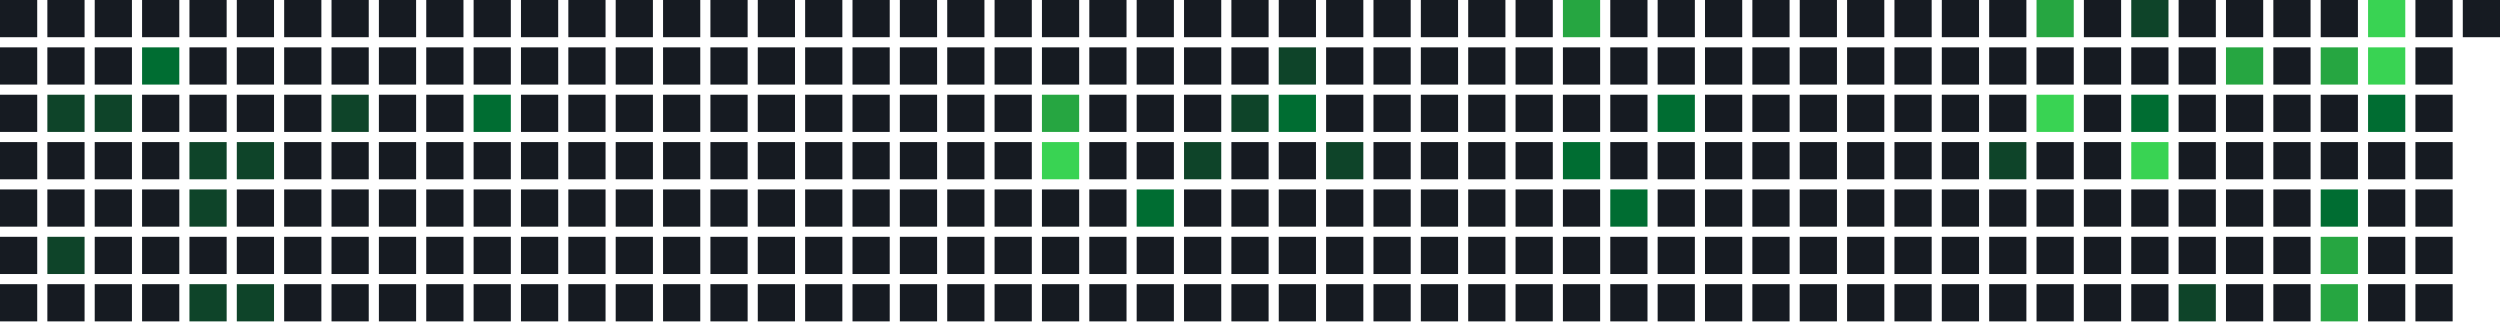
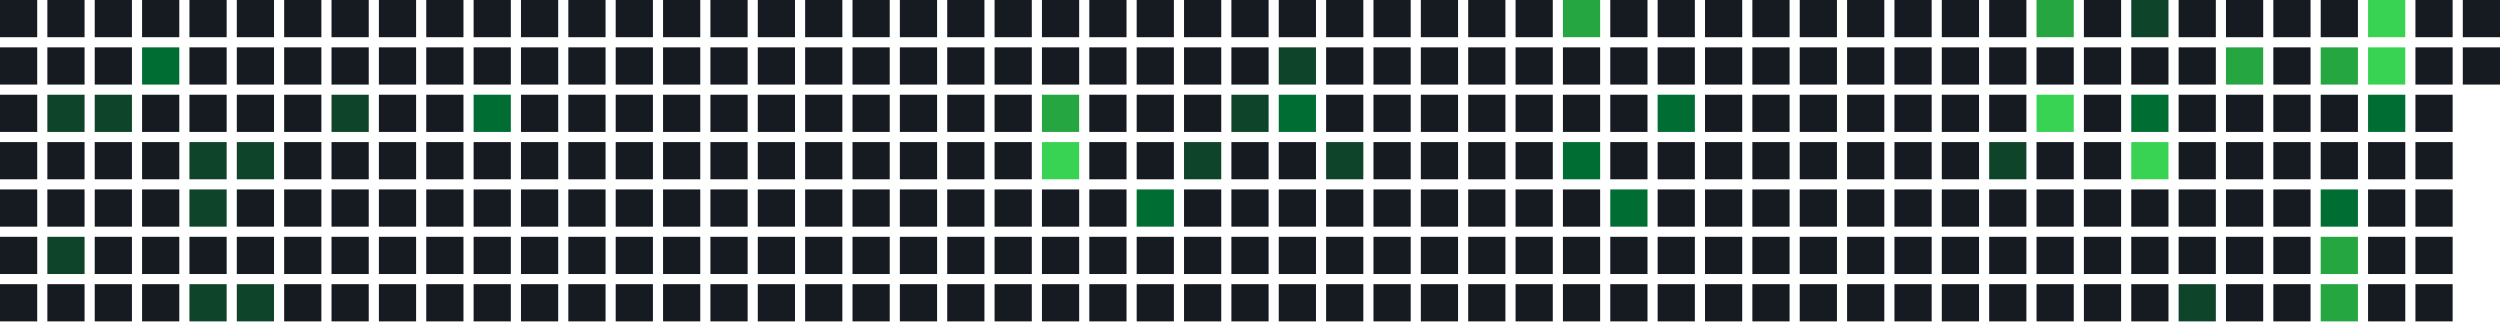
<svg xmlns="http://www.w3.org/2000/svg" width="739" height="95" viewBox="0 0 739 95">
  <rect x="0" y="0" width="11" height="11" fill="#161b22" />
  <rect x="0" y="14" width="11" height="11" fill="#161b22" />
  <rect x="0" y="28" width="11" height="11" fill="#161b22" />
  <rect x="0" y="42" width="11" height="11" fill="#161b22" />
  <rect x="0" y="56" width="11" height="11" fill="#161b22" />
  <rect x="0" y="70" width="11" height="11" fill="#161b22" />
  <rect x="0" y="84" width="11" height="11" fill="#161b22" />
  <rect x="14" y="0" width="11" height="11" fill="#161b22" />
  <rect x="14" y="14" width="11" height="11" fill="#161b22" />
  <rect x="14" y="28" width="11" height="11" fill="#0e4429" />
  <rect x="14" y="42" width="11" height="11" fill="#161b22" />
  <rect x="14" y="56" width="11" height="11" fill="#161b22" />
  <rect x="14" y="70" width="11" height="11" fill="#0e4429" />
  <rect x="14" y="84" width="11" height="11" fill="#161b22" />
  <rect x="28" y="0" width="11" height="11" fill="#161b22" />
  <rect x="28" y="14" width="11" height="11" fill="#161b22" />
  <rect x="28" y="28" width="11" height="11" fill="#0e4429" />
  <rect x="28" y="42" width="11" height="11" fill="#161b22" />
  <rect x="28" y="56" width="11" height="11" fill="#161b22" />
  <rect x="28" y="70" width="11" height="11" fill="#161b22" />
  <rect x="28" y="84" width="11" height="11" fill="#161b22" />
  <rect x="42" y="0" width="11" height="11" fill="#161b22" />
  <rect x="42" y="14" width="11" height="11" fill="#006d32" />
  <rect x="42" y="28" width="11" height="11" fill="#161b22" />
  <rect x="42" y="42" width="11" height="11" fill="#161b22" />
  <rect x="42" y="56" width="11" height="11" fill="#161b22" />
  <rect x="42" y="70" width="11" height="11" fill="#161b22" />
  <rect x="42" y="84" width="11" height="11" fill="#161b22" />
  <rect x="56" y="0" width="11" height="11" fill="#161b22" />
  <rect x="56" y="14" width="11" height="11" fill="#161b22" />
  <rect x="56" y="28" width="11" height="11" fill="#161b22" />
  <rect x="56" y="42" width="11" height="11" fill="#0e4429" />
  <rect x="56" y="56" width="11" height="11" fill="#0e4429" />
  <rect x="56" y="70" width="11" height="11" fill="#161b22" />
  <rect x="56" y="84" width="11" height="11" fill="#0e4429" />
  <rect x="70" y="0" width="11" height="11" fill="#161b22" />
  <rect x="70" y="14" width="11" height="11" fill="#161b22" />
  <rect x="70" y="28" width="11" height="11" fill="#161b22" />
  <rect x="70" y="42" width="11" height="11" fill="#0e4429" />
  <rect x="70" y="56" width="11" height="11" fill="#161b22" />
  <rect x="70" y="70" width="11" height="11" fill="#161b22" />
  <rect x="70" y="84" width="11" height="11" fill="#0e4429" />
  <rect x="84" y="0" width="11" height="11" fill="#161b22" />
  <rect x="84" y="14" width="11" height="11" fill="#161b22" />
  <rect x="84" y="28" width="11" height="11" fill="#161b22" />
  <rect x="84" y="42" width="11" height="11" fill="#161b22" />
  <rect x="84" y="56" width="11" height="11" fill="#161b22" />
  <rect x="84" y="70" width="11" height="11" fill="#161b22" />
  <rect x="84" y="84" width="11" height="11" fill="#161b22" />
  <rect x="98" y="0" width="11" height="11" fill="#161b22" />
  <rect x="98" y="14" width="11" height="11" fill="#161b22" />
  <rect x="98" y="28" width="11" height="11" fill="#0e4429" />
  <rect x="98" y="42" width="11" height="11" fill="#161b22" />
  <rect x="98" y="56" width="11" height="11" fill="#161b22" />
  <rect x="98" y="70" width="11" height="11" fill="#161b22" />
  <rect x="98" y="84" width="11" height="11" fill="#161b22" />
  <rect x="112" y="0" width="11" height="11" fill="#161b22" />
  <rect x="112" y="14" width="11" height="11" fill="#161b22" />
  <rect x="112" y="28" width="11" height="11" fill="#161b22" />
  <rect x="112" y="42" width="11" height="11" fill="#161b22" />
  <rect x="112" y="56" width="11" height="11" fill="#161b22" />
  <rect x="112" y="70" width="11" height="11" fill="#161b22" />
  <rect x="112" y="84" width="11" height="11" fill="#161b22" />
  <rect x="126" y="0" width="11" height="11" fill="#161b22" />
  <rect x="126" y="14" width="11" height="11" fill="#161b22" />
  <rect x="126" y="28" width="11" height="11" fill="#161b22" />
  <rect x="126" y="42" width="11" height="11" fill="#161b22" />
  <rect x="126" y="56" width="11" height="11" fill="#161b22" />
  <rect x="126" y="70" width="11" height="11" fill="#161b22" />
  <rect x="126" y="84" width="11" height="11" fill="#161b22" />
  <rect x="140" y="0" width="11" height="11" fill="#161b22" />
  <rect x="140" y="14" width="11" height="11" fill="#161b22" />
  <rect x="140" y="28" width="11" height="11" fill="#006d32" />
  <rect x="140" y="42" width="11" height="11" fill="#161b22" />
  <rect x="140" y="56" width="11" height="11" fill="#161b22" />
  <rect x="140" y="70" width="11" height="11" fill="#161b22" />
  <rect x="140" y="84" width="11" height="11" fill="#161b22" />
  <rect x="154" y="0" width="11" height="11" fill="#161b22" />
  <rect x="154" y="14" width="11" height="11" fill="#161b22" />
  <rect x="154" y="28" width="11" height="11" fill="#161b22" />
  <rect x="154" y="42" width="11" height="11" fill="#161b22" />
  <rect x="154" y="56" width="11" height="11" fill="#161b22" />
  <rect x="154" y="70" width="11" height="11" fill="#161b22" />
  <rect x="154" y="84" width="11" height="11" fill="#161b22" />
  <rect x="168" y="0" width="11" height="11" fill="#161b22" />
  <rect x="168" y="14" width="11" height="11" fill="#161b22" />
  <rect x="168" y="28" width="11" height="11" fill="#161b22" />
  <rect x="168" y="42" width="11" height="11" fill="#161b22" />
  <rect x="168" y="56" width="11" height="11" fill="#161b22" />
  <rect x="168" y="70" width="11" height="11" fill="#161b22" />
  <rect x="168" y="84" width="11" height="11" fill="#161b22" />
  <rect x="182" y="0" width="11" height="11" fill="#161b22" />
  <rect x="182" y="14" width="11" height="11" fill="#161b22" />
  <rect x="182" y="28" width="11" height="11" fill="#161b22" />
  <rect x="182" y="42" width="11" height="11" fill="#161b22" />
  <rect x="182" y="56" width="11" height="11" fill="#161b22" />
  <rect x="182" y="70" width="11" height="11" fill="#161b22" />
  <rect x="182" y="84" width="11" height="11" fill="#161b22" />
  <rect x="196" y="0" width="11" height="11" fill="#161b22" />
  <rect x="196" y="14" width="11" height="11" fill="#161b22" />
  <rect x="196" y="28" width="11" height="11" fill="#161b22" />
  <rect x="196" y="42" width="11" height="11" fill="#161b22" />
  <rect x="196" y="56" width="11" height="11" fill="#161b22" />
  <rect x="196" y="70" width="11" height="11" fill="#161b22" />
  <rect x="196" y="84" width="11" height="11" fill="#161b22" />
  <rect x="210" y="0" width="11" height="11" fill="#161b22" />
  <rect x="210" y="14" width="11" height="11" fill="#161b22" />
  <rect x="210" y="28" width="11" height="11" fill="#161b22" />
  <rect x="210" y="42" width="11" height="11" fill="#161b22" />
  <rect x="210" y="56" width="11" height="11" fill="#161b22" />
  <rect x="210" y="70" width="11" height="11" fill="#161b22" />
  <rect x="210" y="84" width="11" height="11" fill="#161b22" />
  <rect x="224" y="0" width="11" height="11" fill="#161b22" />
  <rect x="224" y="14" width="11" height="11" fill="#161b22" />
  <rect x="224" y="28" width="11" height="11" fill="#161b22" />
  <rect x="224" y="42" width="11" height="11" fill="#161b22" />
  <rect x="224" y="56" width="11" height="11" fill="#161b22" />
  <rect x="224" y="70" width="11" height="11" fill="#161b22" />
  <rect x="224" y="84" width="11" height="11" fill="#161b22" />
  <rect x="238" y="0" width="11" height="11" fill="#161b22" />
  <rect x="238" y="14" width="11" height="11" fill="#161b22" />
  <rect x="238" y="28" width="11" height="11" fill="#161b22" />
  <rect x="238" y="42" width="11" height="11" fill="#161b22" />
  <rect x="238" y="56" width="11" height="11" fill="#161b22" />
  <rect x="238" y="70" width="11" height="11" fill="#161b22" />
  <rect x="238" y="84" width="11" height="11" fill="#161b22" />
  <rect x="252" y="0" width="11" height="11" fill="#161b22" />
  <rect x="252" y="14" width="11" height="11" fill="#161b22" />
  <rect x="252" y="28" width="11" height="11" fill="#161b22" />
  <rect x="252" y="42" width="11" height="11" fill="#161b22" />
  <rect x="252" y="56" width="11" height="11" fill="#161b22" />
  <rect x="252" y="70" width="11" height="11" fill="#161b22" />
  <rect x="252" y="84" width="11" height="11" fill="#161b22" />
  <rect x="266" y="0" width="11" height="11" fill="#161b22" />
  <rect x="266" y="14" width="11" height="11" fill="#161b22" />
  <rect x="266" y="28" width="11" height="11" fill="#161b22" />
  <rect x="266" y="42" width="11" height="11" fill="#161b22" />
  <rect x="266" y="56" width="11" height="11" fill="#161b22" />
  <rect x="266" y="70" width="11" height="11" fill="#161b22" />
  <rect x="266" y="84" width="11" height="11" fill="#161b22" />
  <rect x="280" y="0" width="11" height="11" fill="#161b22" />
  <rect x="280" y="14" width="11" height="11" fill="#161b22" />
  <rect x="280" y="28" width="11" height="11" fill="#161b22" />
  <rect x="280" y="42" width="11" height="11" fill="#161b22" />
  <rect x="280" y="56" width="11" height="11" fill="#161b22" />
  <rect x="280" y="70" width="11" height="11" fill="#161b22" />
  <rect x="280" y="84" width="11" height="11" fill="#161b22" />
  <rect x="294" y="0" width="11" height="11" fill="#161b22" />
  <rect x="294" y="14" width="11" height="11" fill="#161b22" />
  <rect x="294" y="28" width="11" height="11" fill="#161b22" />
  <rect x="294" y="42" width="11" height="11" fill="#161b22" />
  <rect x="294" y="56" width="11" height="11" fill="#161b22" />
  <rect x="294" y="70" width="11" height="11" fill="#161b22" />
  <rect x="294" y="84" width="11" height="11" fill="#161b22" />
  <rect x="308" y="0" width="11" height="11" fill="#161b22" />
  <rect x="308" y="14" width="11" height="11" fill="#161b22" />
  <rect x="308" y="28" width="11" height="11" fill="#26a641" />
  <rect x="308" y="42" width="11" height="11" fill="#39d353" />
  <rect x="308" y="56" width="11" height="11" fill="#161b22" />
  <rect x="308" y="70" width="11" height="11" fill="#161b22" />
  <rect x="308" y="84" width="11" height="11" fill="#161b22" />
  <rect x="322" y="0" width="11" height="11" fill="#161b22" />
  <rect x="322" y="14" width="11" height="11" fill="#161b22" />
  <rect x="322" y="28" width="11" height="11" fill="#161b22" />
  <rect x="322" y="42" width="11" height="11" fill="#161b22" />
  <rect x="322" y="56" width="11" height="11" fill="#161b22" />
  <rect x="322" y="70" width="11" height="11" fill="#161b22" />
  <rect x="322" y="84" width="11" height="11" fill="#161b22" />
  <rect x="336" y="0" width="11" height="11" fill="#161b22" />
  <rect x="336" y="14" width="11" height="11" fill="#161b22" />
  <rect x="336" y="28" width="11" height="11" fill="#161b22" />
  <rect x="336" y="42" width="11" height="11" fill="#161b22" />
  <rect x="336" y="56" width="11" height="11" fill="#006d32" />
  <rect x="336" y="70" width="11" height="11" fill="#161b22" />
  <rect x="336" y="84" width="11" height="11" fill="#161b22" />
  <rect x="350" y="0" width="11" height="11" fill="#161b22" />
  <rect x="350" y="14" width="11" height="11" fill="#161b22" />
  <rect x="350" y="28" width="11" height="11" fill="#161b22" />
  <rect x="350" y="42" width="11" height="11" fill="#0e4429" />
  <rect x="350" y="56" width="11" height="11" fill="#161b22" />
  <rect x="350" y="70" width="11" height="11" fill="#161b22" />
  <rect x="350" y="84" width="11" height="11" fill="#161b22" />
  <rect x="364" y="0" width="11" height="11" fill="#161b22" />
  <rect x="364" y="14" width="11" height="11" fill="#161b22" />
  <rect x="364" y="28" width="11" height="11" fill="#0e4429" />
  <rect x="364" y="42" width="11" height="11" fill="#161b22" />
  <rect x="364" y="56" width="11" height="11" fill="#161b22" />
  <rect x="364" y="70" width="11" height="11" fill="#161b22" />
  <rect x="364" y="84" width="11" height="11" fill="#161b22" />
  <rect x="378" y="0" width="11" height="11" fill="#161b22" />
  <rect x="378" y="14" width="11" height="11" fill="#0e4429" />
  <rect x="378" y="28" width="11" height="11" fill="#006d32" />
  <rect x="378" y="42" width="11" height="11" fill="#161b22" />
  <rect x="378" y="56" width="11" height="11" fill="#161b22" />
  <rect x="378" y="70" width="11" height="11" fill="#161b22" />
  <rect x="378" y="84" width="11" height="11" fill="#161b22" />
  <rect x="392" y="0" width="11" height="11" fill="#161b22" />
  <rect x="392" y="14" width="11" height="11" fill="#161b22" />
  <rect x="392" y="28" width="11" height="11" fill="#161b22" />
  <rect x="392" y="42" width="11" height="11" fill="#0e4429" />
  <rect x="392" y="56" width="11" height="11" fill="#161b22" />
  <rect x="392" y="70" width="11" height="11" fill="#161b22" />
  <rect x="392" y="84" width="11" height="11" fill="#161b22" />
  <rect x="406" y="0" width="11" height="11" fill="#161b22" />
  <rect x="406" y="14" width="11" height="11" fill="#161b22" />
  <rect x="406" y="28" width="11" height="11" fill="#161b22" />
  <rect x="406" y="42" width="11" height="11" fill="#161b22" />
  <rect x="406" y="56" width="11" height="11" fill="#161b22" />
  <rect x="406" y="70" width="11" height="11" fill="#161b22" />
  <rect x="406" y="84" width="11" height="11" fill="#161b22" />
  <rect x="420" y="0" width="11" height="11" fill="#161b22" />
  <rect x="420" y="14" width="11" height="11" fill="#161b22" />
  <rect x="420" y="28" width="11" height="11" fill="#161b22" />
  <rect x="420" y="42" width="11" height="11" fill="#161b22" />
  <rect x="420" y="56" width="11" height="11" fill="#161b22" />
  <rect x="420" y="70" width="11" height="11" fill="#161b22" />
  <rect x="420" y="84" width="11" height="11" fill="#161b22" />
  <rect x="434" y="0" width="11" height="11" fill="#161b22" />
  <rect x="434" y="14" width="11" height="11" fill="#161b22" />
  <rect x="434" y="28" width="11" height="11" fill="#161b22" />
  <rect x="434" y="42" width="11" height="11" fill="#161b22" />
  <rect x="434" y="56" width="11" height="11" fill="#161b22" />
  <rect x="434" y="70" width="11" height="11" fill="#161b22" />
  <rect x="434" y="84" width="11" height="11" fill="#161b22" />
  <rect x="448" y="0" width="11" height="11" fill="#161b22" />
  <rect x="448" y="14" width="11" height="11" fill="#161b22" />
  <rect x="448" y="28" width="11" height="11" fill="#161b22" />
  <rect x="448" y="42" width="11" height="11" fill="#161b22" />
  <rect x="448" y="56" width="11" height="11" fill="#161b22" />
  <rect x="448" y="70" width="11" height="11" fill="#161b22" />
  <rect x="448" y="84" width="11" height="11" fill="#161b22" />
  <rect x="462" y="0" width="11" height="11" fill="#26a641" />
  <rect x="462" y="14" width="11" height="11" fill="#161b22" />
  <rect x="462" y="28" width="11" height="11" fill="#161b22" />
  <rect x="462" y="42" width="11" height="11" fill="#006d32" />
  <rect x="462" y="56" width="11" height="11" fill="#161b22" />
  <rect x="462" y="70" width="11" height="11" fill="#161b22" />
  <rect x="462" y="84" width="11" height="11" fill="#161b22" />
  <rect x="476" y="0" width="11" height="11" fill="#161b22" />
  <rect x="476" y="14" width="11" height="11" fill="#161b22" />
  <rect x="476" y="28" width="11" height="11" fill="#161b22" />
  <rect x="476" y="42" width="11" height="11" fill="#161b22" />
  <rect x="476" y="56" width="11" height="11" fill="#006d32" />
  <rect x="476" y="70" width="11" height="11" fill="#161b22" />
  <rect x="476" y="84" width="11" height="11" fill="#161b22" />
  <rect x="490" y="0" width="11" height="11" fill="#161b22" />
  <rect x="490" y="14" width="11" height="11" fill="#161b22" />
  <rect x="490" y="28" width="11" height="11" fill="#006d32" />
  <rect x="490" y="42" width="11" height="11" fill="#161b22" />
  <rect x="490" y="56" width="11" height="11" fill="#161b22" />
  <rect x="490" y="70" width="11" height="11" fill="#161b22" />
  <rect x="490" y="84" width="11" height="11" fill="#161b22" />
  <rect x="504" y="0" width="11" height="11" fill="#161b22" />
  <rect x="504" y="14" width="11" height="11" fill="#161b22" />
  <rect x="504" y="28" width="11" height="11" fill="#161b22" />
  <rect x="504" y="42" width="11" height="11" fill="#161b22" />
  <rect x="504" y="56" width="11" height="11" fill="#161b22" />
  <rect x="504" y="70" width="11" height="11" fill="#161b22" />
  <rect x="504" y="84" width="11" height="11" fill="#161b22" />
  <rect x="518" y="0" width="11" height="11" fill="#161b22" />
  <rect x="518" y="14" width="11" height="11" fill="#161b22" />
  <rect x="518" y="28" width="11" height="11" fill="#161b22" />
  <rect x="518" y="42" width="11" height="11" fill="#161b22" />
  <rect x="518" y="56" width="11" height="11" fill="#161b22" />
  <rect x="518" y="70" width="11" height="11" fill="#161b22" />
  <rect x="518" y="84" width="11" height="11" fill="#161b22" />
  <rect x="532" y="0" width="11" height="11" fill="#161b22" />
  <rect x="532" y="14" width="11" height="11" fill="#161b22" />
  <rect x="532" y="28" width="11" height="11" fill="#161b22" />
  <rect x="532" y="42" width="11" height="11" fill="#161b22" />
  <rect x="532" y="56" width="11" height="11" fill="#161b22" />
  <rect x="532" y="70" width="11" height="11" fill="#161b22" />
  <rect x="532" y="84" width="11" height="11" fill="#161b22" />
  <rect x="546" y="0" width="11" height="11" fill="#161b22" />
  <rect x="546" y="14" width="11" height="11" fill="#161b22" />
  <rect x="546" y="28" width="11" height="11" fill="#161b22" />
  <rect x="546" y="42" width="11" height="11" fill="#161b22" />
  <rect x="546" y="56" width="11" height="11" fill="#161b22" />
  <rect x="546" y="70" width="11" height="11" fill="#161b22" />
  <rect x="546" y="84" width="11" height="11" fill="#161b22" />
  <rect x="560" y="0" width="11" height="11" fill="#161b22" />
  <rect x="560" y="14" width="11" height="11" fill="#161b22" />
  <rect x="560" y="28" width="11" height="11" fill="#161b22" />
  <rect x="560" y="42" width="11" height="11" fill="#161b22" />
  <rect x="560" y="56" width="11" height="11" fill="#161b22" />
  <rect x="560" y="70" width="11" height="11" fill="#161b22" />
  <rect x="560" y="84" width="11" height="11" fill="#161b22" />
  <rect x="574" y="0" width="11" height="11" fill="#161b22" />
  <rect x="574" y="14" width="11" height="11" fill="#161b22" />
  <rect x="574" y="28" width="11" height="11" fill="#161b22" />
  <rect x="574" y="42" width="11" height="11" fill="#161b22" />
  <rect x="574" y="56" width="11" height="11" fill="#161b22" />
  <rect x="574" y="70" width="11" height="11" fill="#161b22" />
  <rect x="574" y="84" width="11" height="11" fill="#161b22" />
  <rect x="588" y="0" width="11" height="11" fill="#161b22" />
  <rect x="588" y="14" width="11" height="11" fill="#161b22" />
  <rect x="588" y="28" width="11" height="11" fill="#161b22" />
  <rect x="588" y="42" width="11" height="11" fill="#0e4429" />
  <rect x="588" y="56" width="11" height="11" fill="#161b22" />
  <rect x="588" y="70" width="11" height="11" fill="#161b22" />
  <rect x="588" y="84" width="11" height="11" fill="#161b22" />
  <rect x="602" y="0" width="11" height="11" fill="#26a641" />
  <rect x="602" y="14" width="11" height="11" fill="#161b22" />
  <rect x="602" y="28" width="11" height="11" fill="#39d353" />
  <rect x="602" y="42" width="11" height="11" fill="#161b22" />
  <rect x="602" y="56" width="11" height="11" fill="#161b22" />
  <rect x="602" y="70" width="11" height="11" fill="#161b22" />
  <rect x="602" y="84" width="11" height="11" fill="#161b22" />
  <rect x="616" y="0" width="11" height="11" fill="#161b22" />
  <rect x="616" y="14" width="11" height="11" fill="#161b22" />
  <rect x="616" y="28" width="11" height="11" fill="#161b22" />
  <rect x="616" y="42" width="11" height="11" fill="#161b22" />
  <rect x="616" y="56" width="11" height="11" fill="#161b22" />
  <rect x="616" y="70" width="11" height="11" fill="#161b22" />
  <rect x="616" y="84" width="11" height="11" fill="#161b22" />
  <rect x="630" y="0" width="11" height="11" fill="#0e4429" />
  <rect x="630" y="14" width="11" height="11" fill="#161b22" />
  <rect x="630" y="28" width="11" height="11" fill="#006d32" />
  <rect x="630" y="42" width="11" height="11" fill="#39d353" />
  <rect x="630" y="56" width="11" height="11" fill="#161b22" />
  <rect x="630" y="70" width="11" height="11" fill="#161b22" />
  <rect x="630" y="84" width="11" height="11" fill="#161b22" />
  <rect x="644" y="0" width="11" height="11" fill="#161b22" />
  <rect x="644" y="14" width="11" height="11" fill="#161b22" />
  <rect x="644" y="28" width="11" height="11" fill="#161b22" />
  <rect x="644" y="42" width="11" height="11" fill="#161b22" />
  <rect x="644" y="56" width="11" height="11" fill="#161b22" />
  <rect x="644" y="70" width="11" height="11" fill="#161b22" />
  <rect x="644" y="84" width="11" height="11" fill="#0e4429" />
  <rect x="658" y="0" width="11" height="11" fill="#161b22" />
  <rect x="658" y="14" width="11" height="11" fill="#26a641" />
  <rect x="658" y="28" width="11" height="11" fill="#161b22" />
  <rect x="658" y="42" width="11" height="11" fill="#161b22" />
  <rect x="658" y="56" width="11" height="11" fill="#161b22" />
  <rect x="658" y="70" width="11" height="11" fill="#161b22" />
  <rect x="658" y="84" width="11" height="11" fill="#161b22" />
  <rect x="672" y="0" width="11" height="11" fill="#161b22" />
  <rect x="672" y="14" width="11" height="11" fill="#161b22" />
  <rect x="672" y="28" width="11" height="11" fill="#161b22" />
  <rect x="672" y="42" width="11" height="11" fill="#161b22" />
  <rect x="672" y="56" width="11" height="11" fill="#161b22" />
  <rect x="672" y="70" width="11" height="11" fill="#161b22" />
  <rect x="672" y="84" width="11" height="11" fill="#161b22" />
  <rect x="686" y="0" width="11" height="11" fill="#161b22" />
  <rect x="686" y="14" width="11" height="11" fill="#26a641" />
  <rect x="686" y="28" width="11" height="11" fill="#161b22" />
  <rect x="686" y="42" width="11" height="11" fill="#161b22" />
  <rect x="686" y="56" width="11" height="11" fill="#006d32" />
  <rect x="686" y="70" width="11" height="11" fill="#26a641" />
  <rect x="686" y="84" width="11" height="11" fill="#26a641" />
  <rect x="700" y="0" width="11" height="11" fill="#39d353" />
  <rect x="700" y="14" width="11" height="11" fill="#39d353" />
  <rect x="700" y="28" width="11" height="11" fill="#006d32" />
  <rect x="700" y="42" width="11" height="11" fill="#161b22" />
  <rect x="700" y="56" width="11" height="11" fill="#161b22" />
  <rect x="700" y="70" width="11" height="11" fill="#161b22" />
  <rect x="700" y="84" width="11" height="11" fill="#161b22" />
  <rect x="714" y="0" width="11" height="11" fill="#161b22" />
  <rect x="714" y="14" width="11" height="11" fill="#161b22" />
  <rect x="714" y="28" width="11" height="11" fill="#161b22" />
  <rect x="714" y="42" width="11" height="11" fill="#161b22" />
  <rect x="714" y="56" width="11" height="11" fill="#161b22" />
  <rect x="714" y="70" width="11" height="11" fill="#161b22" />
  <rect x="714" y="84" width="11" height="11" fill="#161b22" />
  <rect x="728" y="0" width="11" height="11" fill="#161b22" />
+   <rect x="728" y="14" width="11" height="11" fill="#161b22" />
</svg>
